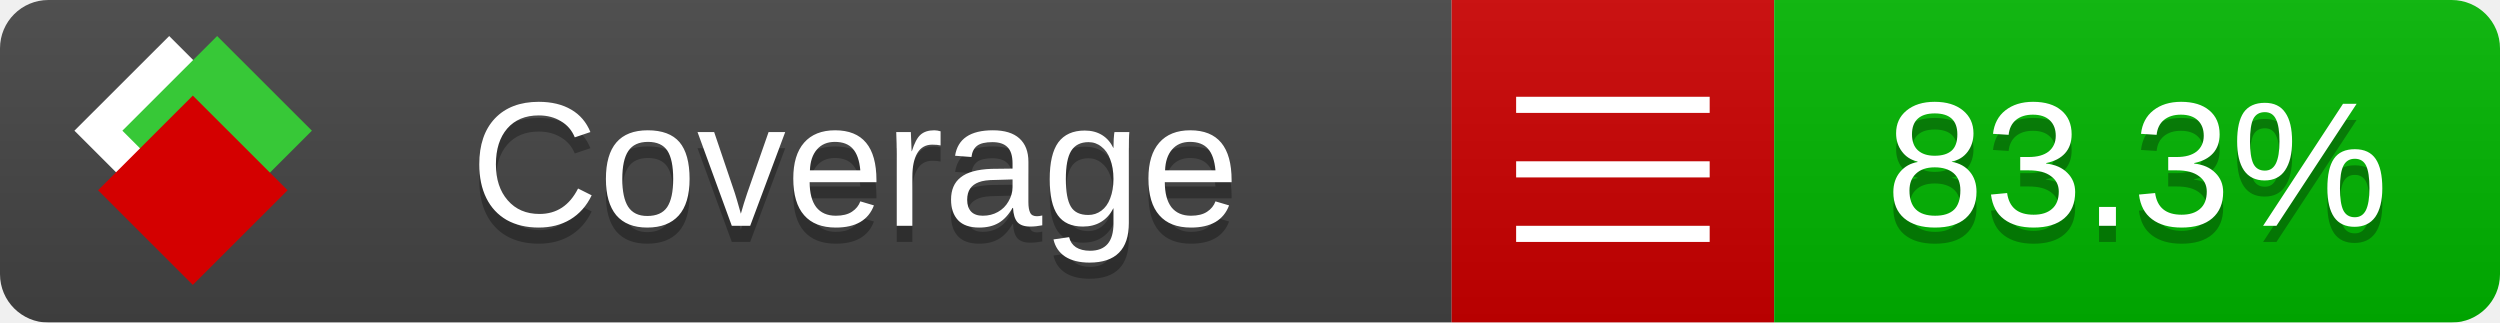
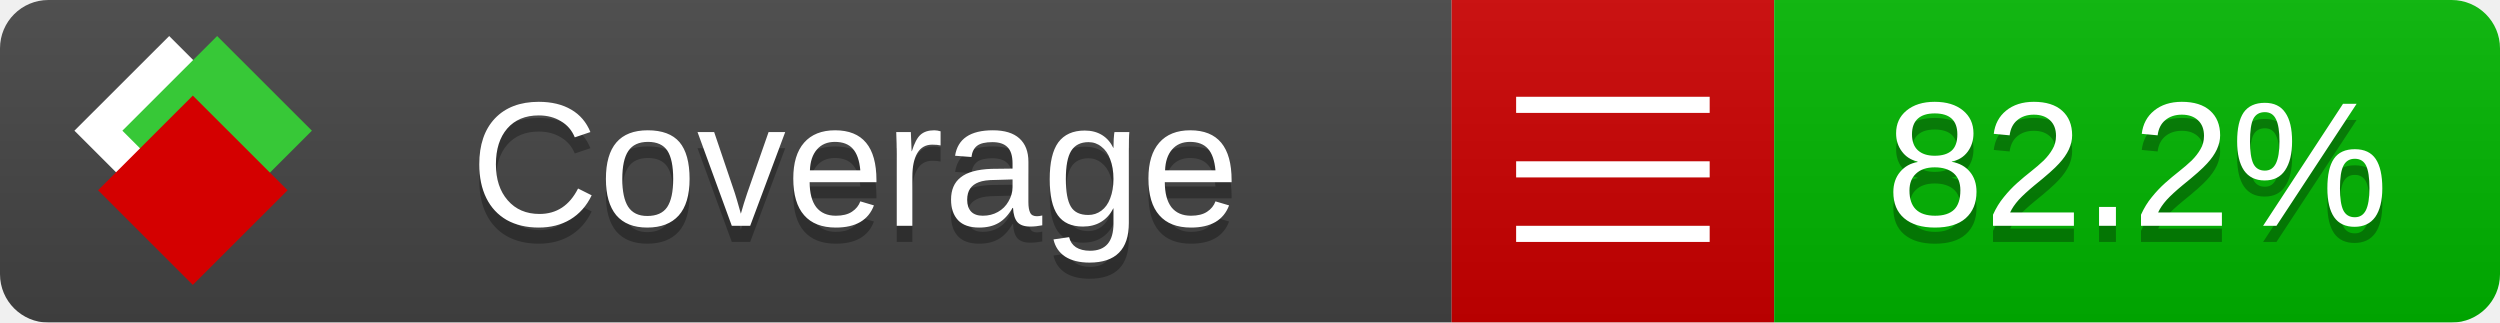
<svg xmlns="http://www.w3.org/2000/svg" xmlns:xlink="http://www.w3.org/1999/xlink" width="155" height="20">
  <style type="text/css">
          
            @keyframes fade1 {
                0% { visibility: visible; opacity: 1; }
               27% { visibility: visible; opacity: 1; }
               33% { visibility: hidden; opacity: 0; }
               60% { visibility: hidden; opacity: 0; }
               66% { visibility: hidden; opacity: 0; }
               93% { visibility: hidden; opacity: 0; }
              100% { visibility: visible; opacity: 1; }
            }
            @keyframes fade2 {
                0% { visibility: hidden; opacity: 0; }
               27% { visibility: hidden; opacity: 0; }
               33% { visibility: visible; opacity: 1; }
               60% { visibility: visible; opacity: 1; }
               66% { visibility: hidden; opacity: 0; }
               93% { visibility: hidden; opacity: 0; }
              100% { visibility: hidden; opacity: 0; }
            }
            @keyframes fade3 {
                0% { visibility: hidden; opacity: 0; }
               27% { visibility: hidden; opacity: 0; }
               33% { visibility: hidden; opacity: 0; }
               60% { visibility: hidden; opacity: 0; }
               66% { visibility: visible; opacity: 1; }
               93% { visibility: visible; opacity: 1; }
              100% { visibility: hidden; opacity: 0; }
            }
            .linecoverage {
                animation-duration: 15s;
                animation-name: fade1;
                animation-iteration-count: infinite;
            }
            .branchcoverage {
                animation-duration: 15s;
                animation-name: fade2;
                animation-iteration-count: infinite;
            }
            .methodcoverage {
                animation-duration: 15s;
                animation-name: fade3;
                animation-iteration-count: infinite;
            }
          
    </style>
  <defs>
    <linearGradient id="gradient" x2="0" y2="100%">
      <stop offset="0" stop-color="#bbb" stop-opacity=".1" />
      <stop offset="1" stop-opacity=".1" />
    </linearGradient>
    <linearGradient id="c">
      <stop offset="0" stop-color="#d40000" />
      <stop offset="1" stop-color="#ff2a2a" />
    </linearGradient>
    <linearGradient id="a">
      <stop offset="0" stop-color="#e0e0de" />
      <stop offset="1" stop-color="#fff" />
    </linearGradient>
    <linearGradient id="b">
      <stop offset="0" stop-color="#37c837" />
      <stop offset="1" stop-color="#217821" />
    </linearGradient>
    <linearGradient xlink:href="#a" id="e" x1="106.44" x2="69.96" y1="-11.96" y2="-46.84" gradientTransform="matrix(-.8426 -.00045 -.00045 -.8426 -94.27 -75.82)" gradientUnits="userSpaceOnUse" />
    <linearGradient xlink:href="#b" id="f" x1="56.19" x2="77.97" y1="-23.45" y2="10.62" gradientTransform="matrix(.8426 .00045 .00045 .8426 94.27 75.82)" gradientUnits="userSpaceOnUse" />
    <linearGradient xlink:href="#c" id="g" x1="79.98" x2="132.9" y1="10.79" y2="10.79" gradientTransform="matrix(.8426 .00045 .00045 .8426 94.27 75.82)" gradientUnits="userSpaceOnUse" />
    <mask id="mask">
      <rect width="155" height="20" rx="3" fill="#fff" />
    </mask>
    <g id="icon" transform="matrix(.04486 0 0 .04481 -.48 -.63)">
      <rect width="52.92" height="52.92" x="-109.72" y="-27.13" fill="url(#e)" transform="rotate(-135)" />
      <rect width="52.92" height="52.92" x="70.19" y="-39.18" fill="url(#f)" transform="rotate(45)" />
      <rect width="52.92" height="52.92" x="80.05" y="-15.74" fill="url(#g)" transform="rotate(45)" />
    </g>
  </defs>
  <g mask="url(#mask)">
    <rect x="0" y="0" width="90" height="20" fill="#444" />
    <rect x="90" y="0" width="20" height="20" fill="#c00" />
    <rect x="110" y="0" width="45" height="20" fill="#00B600" />
    <rect x="0" y="0" width="155" height="20" fill="url(#gradient)" />
  </g>
  <g>
    <path class="" stroke="#fff" d="M94 6.5 h12 M94 10.5 h12 M94 14.5 h12" />
  </g>
  <g fill="#fff" text-anchor="middle" font-family="Verdana,Arial,Geneva,sans-serif" font-size="11">
    <a xlink:href="https://github.com/danielpalme/ReportGenerator" target="_top">
      <use xlink:href="#icon" transform="translate(3,1) scale(3.5)" />
    </a>
    <text x="53" y="15" fill="#010101" fill-opacity=".3">Coverage</text>
    <text x="53" y="14" fill="#fff">Coverage</text>
-     <text class="" x="132.5" y="15" fill="#010101" fill-opacity=".3">83.3%</text>
-     <text class="" x="132.5" y="14">83.3%</text>
+     <text class="" x="132.5" y="15" fill="#010101" fill-opacity=".3">82.2%</text>
+     <text class="" x="132.5" y="14">82.2%</text>
  </g>
  <g>
    <rect class="" x="90" y="0" width="65" height="20" fill-opacity="0" />
  </g>
</svg>
